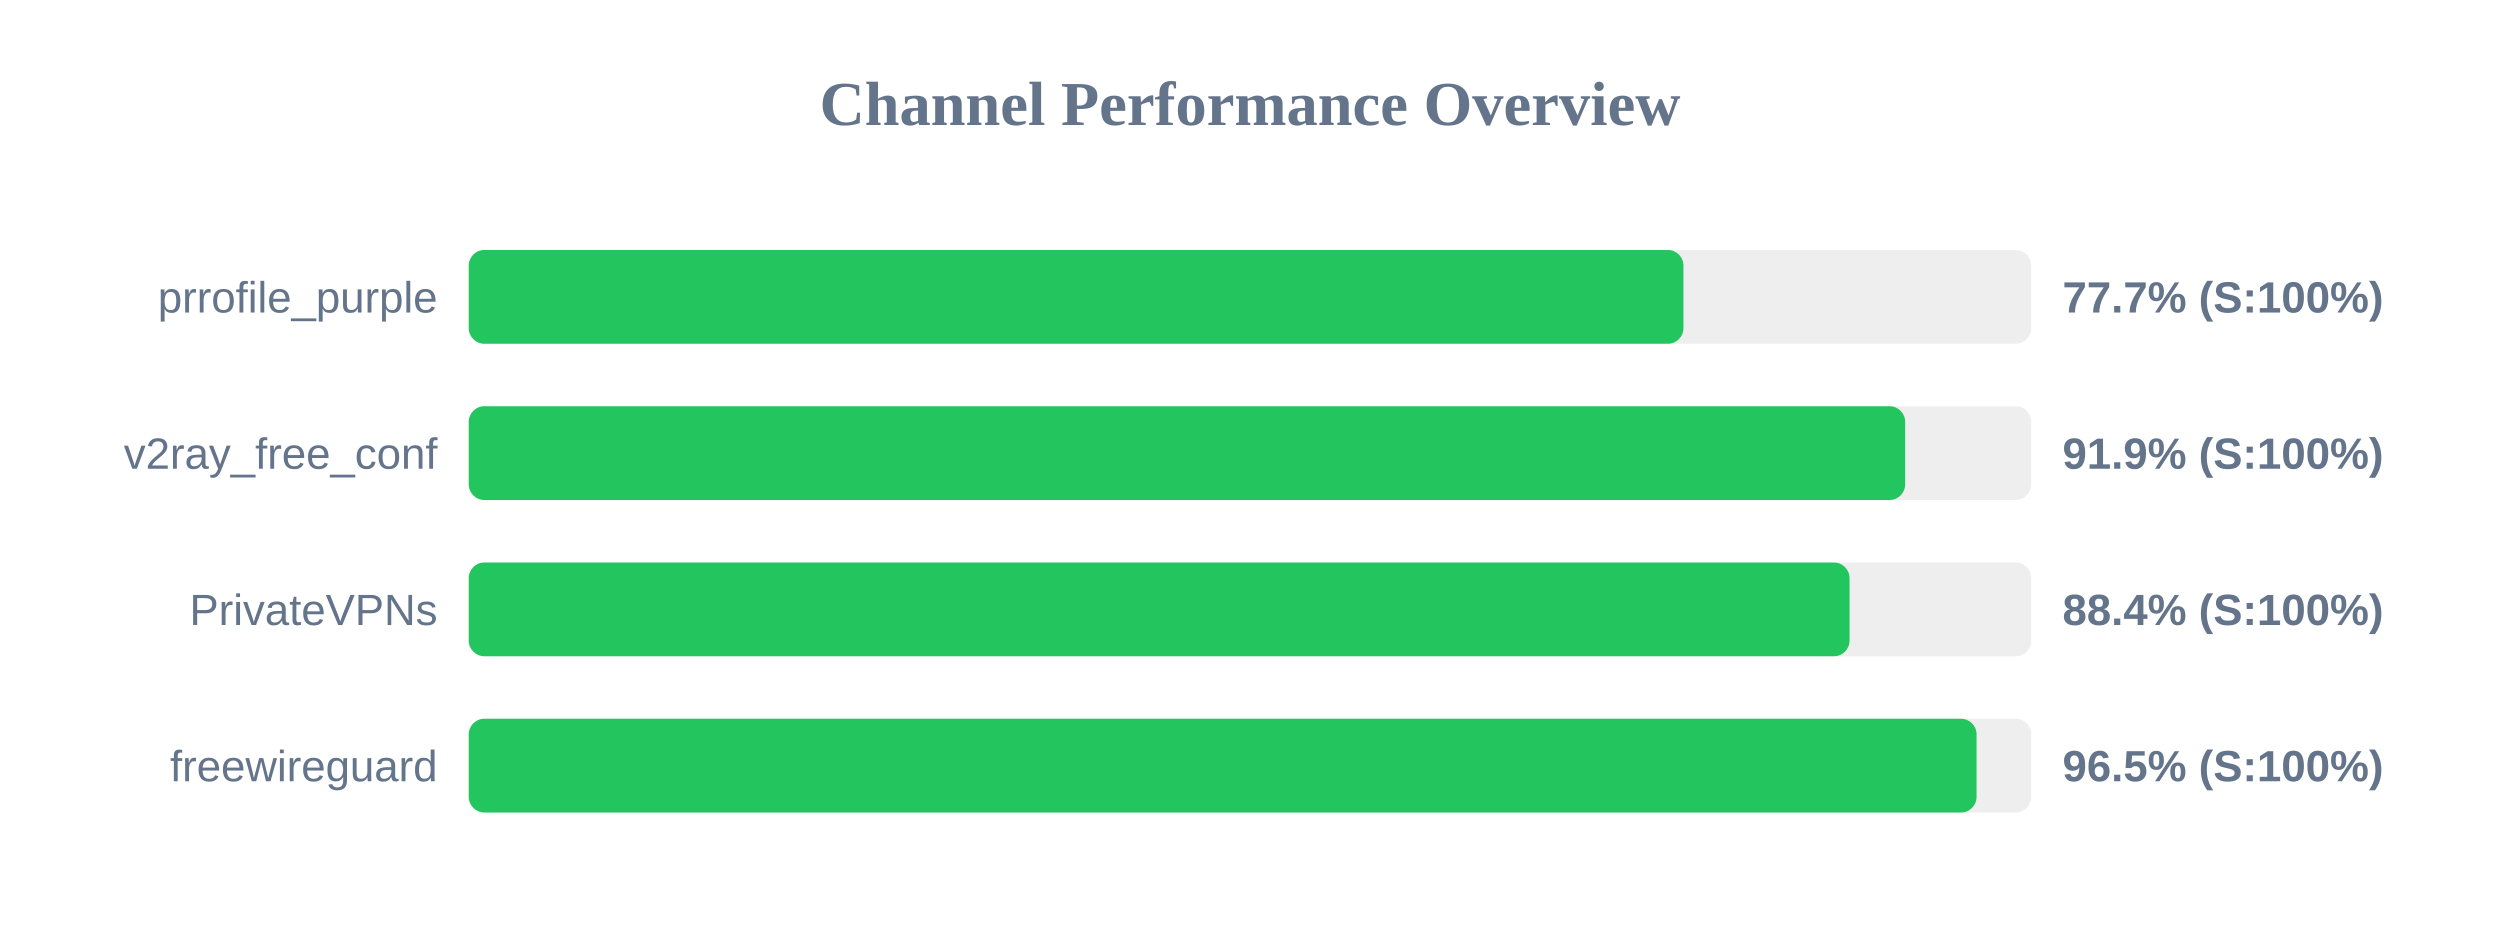
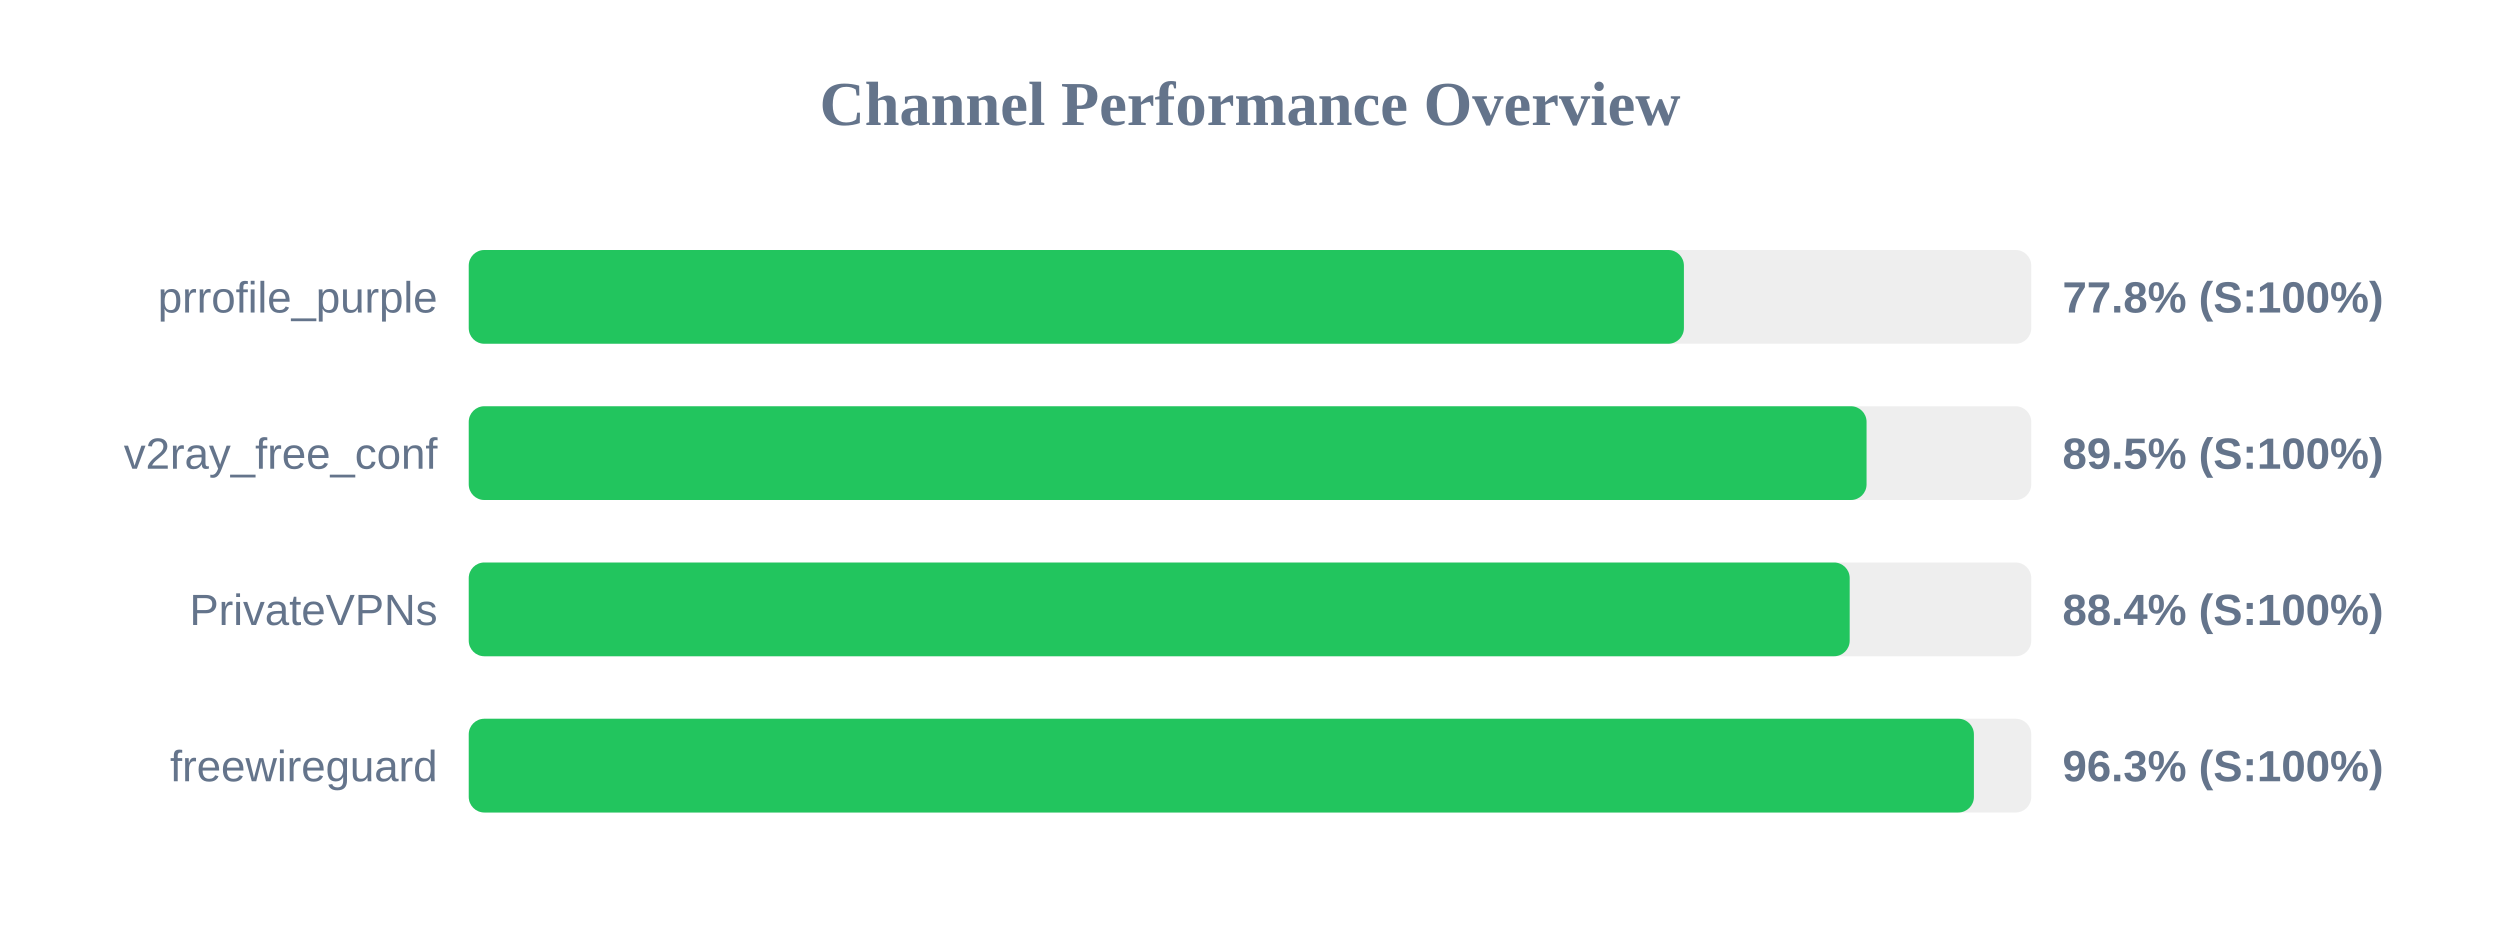
<svg xmlns="http://www.w3.org/2000/svg" width="800" height="300" version="1.1">
  <style>
        .row { font: 14px Arial; fill: #64748b; }
        .score { font: bold 14px Arial; fill: #64748b; }
    </style>
  <text x="400" y="40" text-anchor="middle" font-size="20px" font-weight="bold" fill="#64748b">Channel Performance Overview</text>
  <rect x="150" y="80" width="500" height="30" fill="#eee" rx="5" />
-   <rect x="150" y="80" width="388.7" height="30" fill="#22c55e" rx="5" />
+   <rect x="150" y="80" width="388.85" height="30" fill="#22c55e" rx="5" />
  <text x="140" y="100" text-anchor="end" class="row">prrofile_purple</text>
-   <text x="660" y="100" text-anchor="start" class="score">77.7% (S:100%)</text>
+   <text x="660" y="100" text-anchor="start" class="score">77.8% (S:100%)</text>
  <rect x="150" y="130" width="500" height="30" fill="#eee" rx="5" />
-   <rect x="150" y="130" width="459.65" height="30" fill="#22c55e" rx="5" />
+   <rect x="150" y="130" width="447.3" height="30" fill="#22c55e" rx="5" />
  <text x="140" y="150" text-anchor="end" class="row">v2ray_free_conf</text>
-   <text x="660" y="150" text-anchor="start" class="score">91.9% (S:100%)</text>
+   <text x="660" y="150" text-anchor="start" class="score">89.5% (S:100%)</text>
  <rect x="150" y="180" width="500" height="30" fill="#eee" rx="5" />
-   <rect x="150" y="180" width="441.85" height="30" fill="#22c55e" rx="5" />
+   <rect x="150" y="180" width="441.9" height="30" fill="#22c55e" rx="5" />
  <text x="140" y="200" text-anchor="end" class="row">PrivateVPNs</text>
  <text x="660" y="200" text-anchor="start" class="score">88.4% (S:100%)</text>
  <rect x="150" y="230" width="500" height="30" fill="#eee" rx="5" />
-   <rect x="150" y="230" width="482.5" height="30" fill="#22c55e" rx="5" />
+   <rect x="150" y="230" width="481.65" height="30" fill="#22c55e" rx="5" />
  <text x="140" y="250" text-anchor="end" class="row">freewireguard</text>
-   <text x="660" y="250" text-anchor="start" class="score">96.5% (S:100%)</text>
+   <text x="660" y="250" text-anchor="start" class="score">96.3% (S:100%)</text>
</svg>
